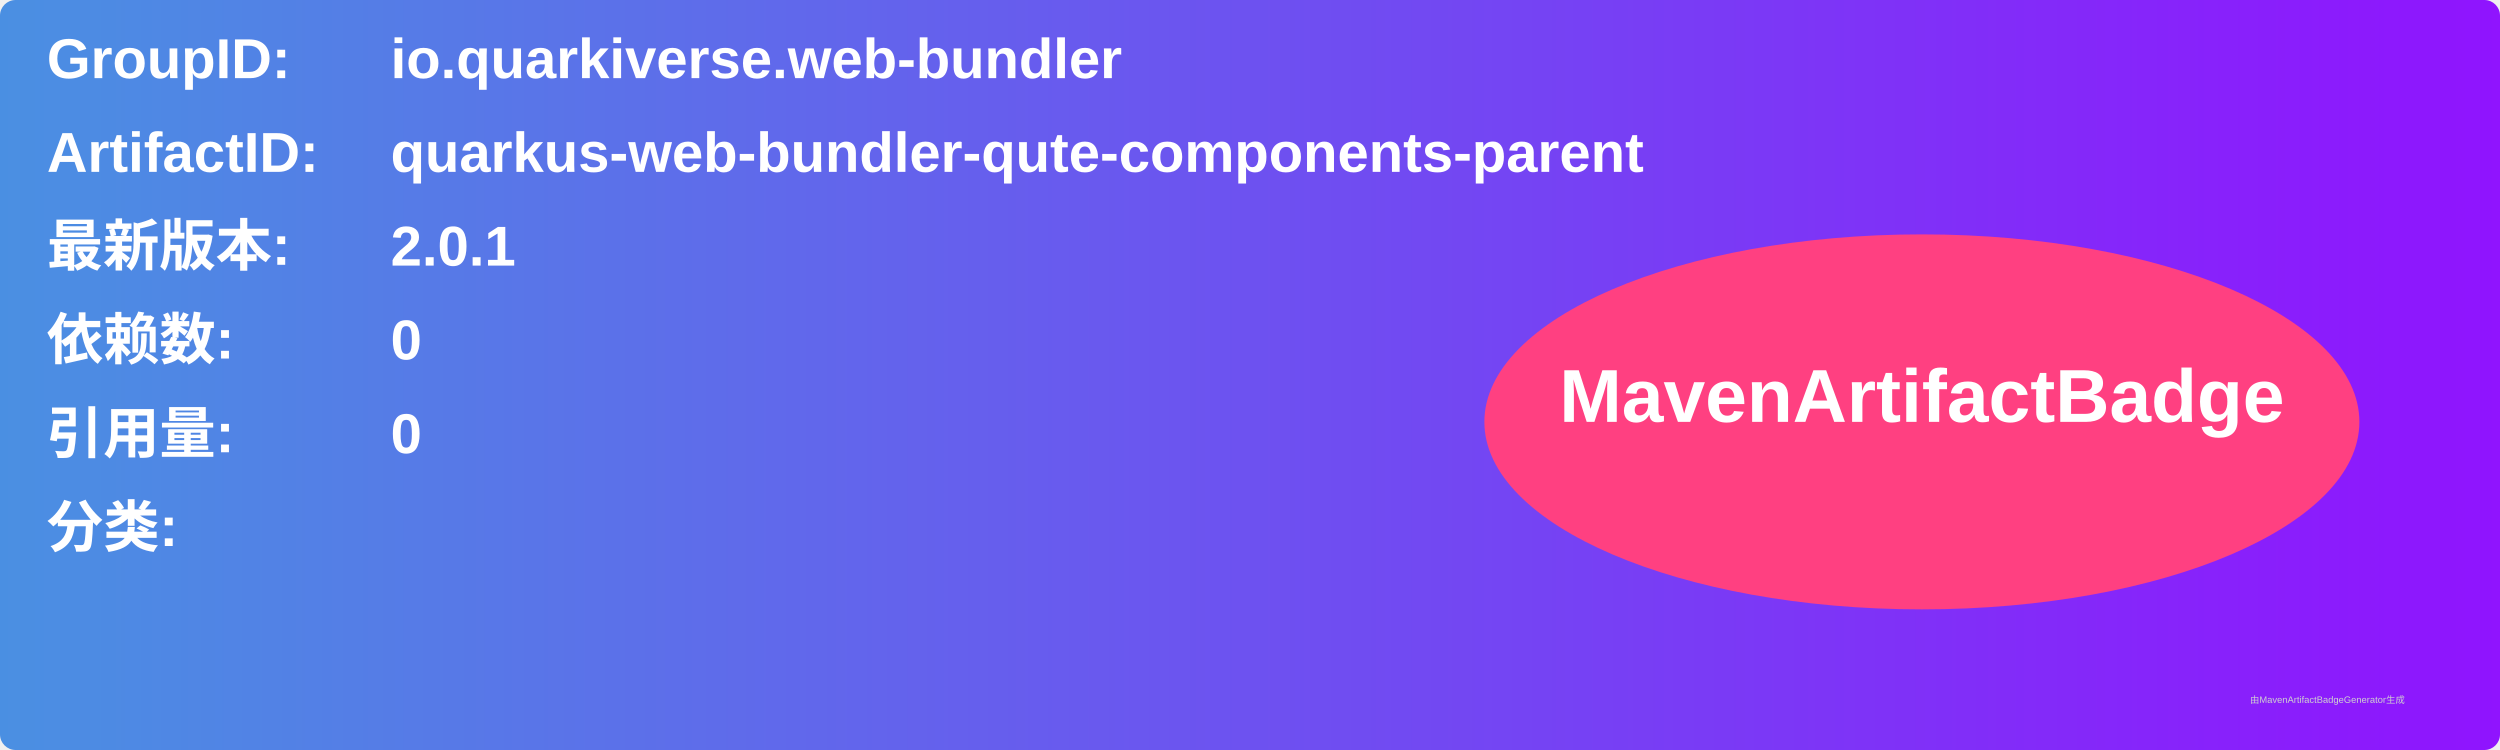
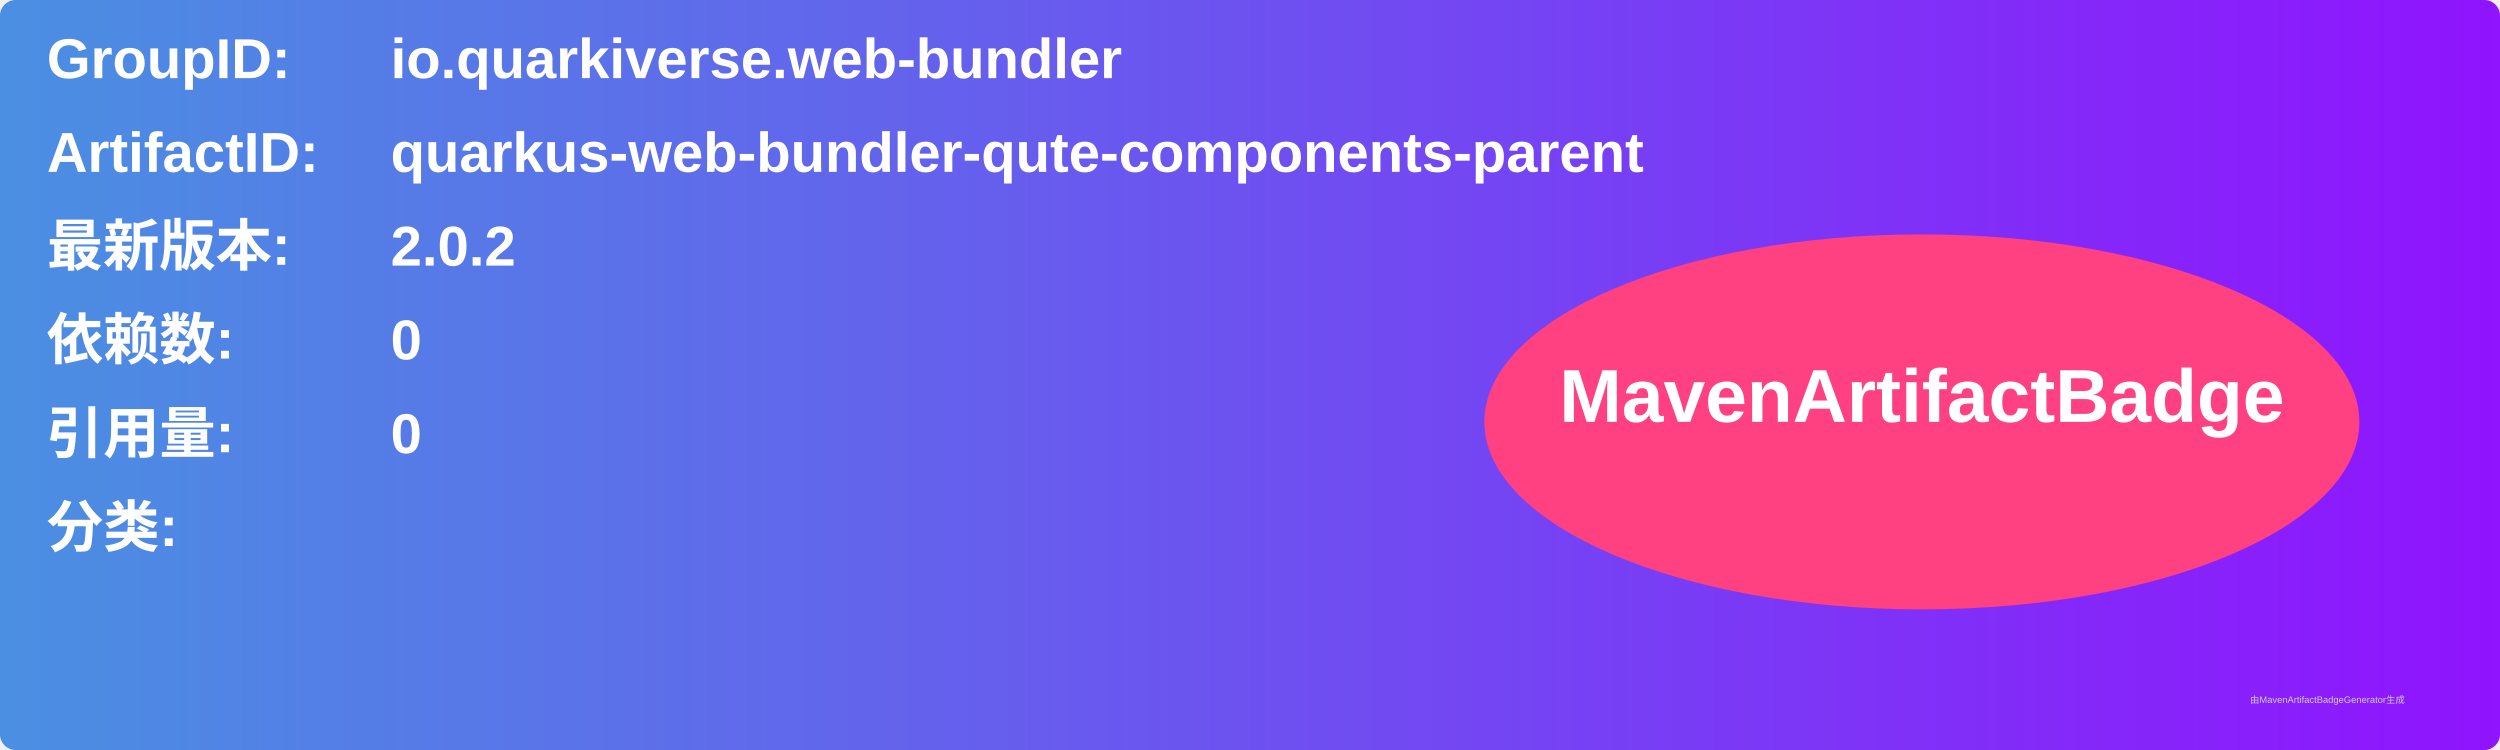
<svg xmlns="http://www.w3.org/2000/svg" width="800" height="240" viewBox="0 0 800 240">
  <linearGradient id="grad" x1="0%" y1="0%" x2="100%" y2="0%">
    <stop offset="0%" stop-color="#4a90e2" />
    <stop offset="100%" stop-color="#9013fe" />
  </linearGradient>
  <rect width="100%" height="100%" rx="5" ry="5" fill="url(#grad)" />
  <g transform="translate(15, 15)">
    <text x="0" y="10" font-family="Arial" font-size="18" fill="white" font-weight="bold" width="260">GroupID:</text>
    <text x="110" y="10" font-family="Arial" font-size="18" fill="white" font-weight="bold" width="460">io.quarkiverse.web-bundler</text>
    <text x="0" y="40" font-family="Arial" font-size="18" fill="white" font-weight="bold" width="260">ArtifactID:</text>
    <text x="110" y="40" font-family="Arial" font-size="18" fill="white" font-weight="bold" width="460">quarkus-web-bundler-qute-components-parent</text>
    <text x="0" y="70" font-family="Arial" font-size="18" fill="white" font-weight="bold">最新版本:</text>
    <text x="110" y="70" font-family="Arial" font-size="18" fill="white" font-weight="bold">
-       <tspan font-weight="bold">2.0.1</tspan>
+       <tspan font-weight="bold">2.0.2</tspan>
    </text>
    <text x="0" y="100" font-family="Arial" font-size="18" fill="white" font-weight="bold">依赖数: </text>
    <text x="110" y="100" font-family="Arial" font-size="18" fill="white">
      <tspan font-weight="bold">0</tspan>
    </text>
    <text x="0" y="130" font-family="Arial" font-size="18" fill="white" font-weight="bold">引用量: </text>
    <text x="110" y="130" font-family="Arial" font-size="18" fill="white">
      <tspan font-weight="bold">0</tspan>
    </text>
    <text x="0" y="160" font-family="Arial" font-size="18" fill="white" font-weight="bold">分类:</text>
    <text x="10" y="190" font-family="Arial" font-size="10" fill="white">
      <tspan font-weight="bold" />
    </text>
    <ellipse cx="600" cy="120" rx="140" ry="60" fill="#ff4081" />
    <text x="600" y="120" text-anchor="middle" font-family="Arial" font-size="24" fill="white" font-weight="bold">MavenArtifactBadge</text>
  </g>
  <text x="720" y="225" font-family="Arial" font-size="3" fill="#d0d0d0">由MavenArtifactBadgeGenerator生成</text>
</svg>
